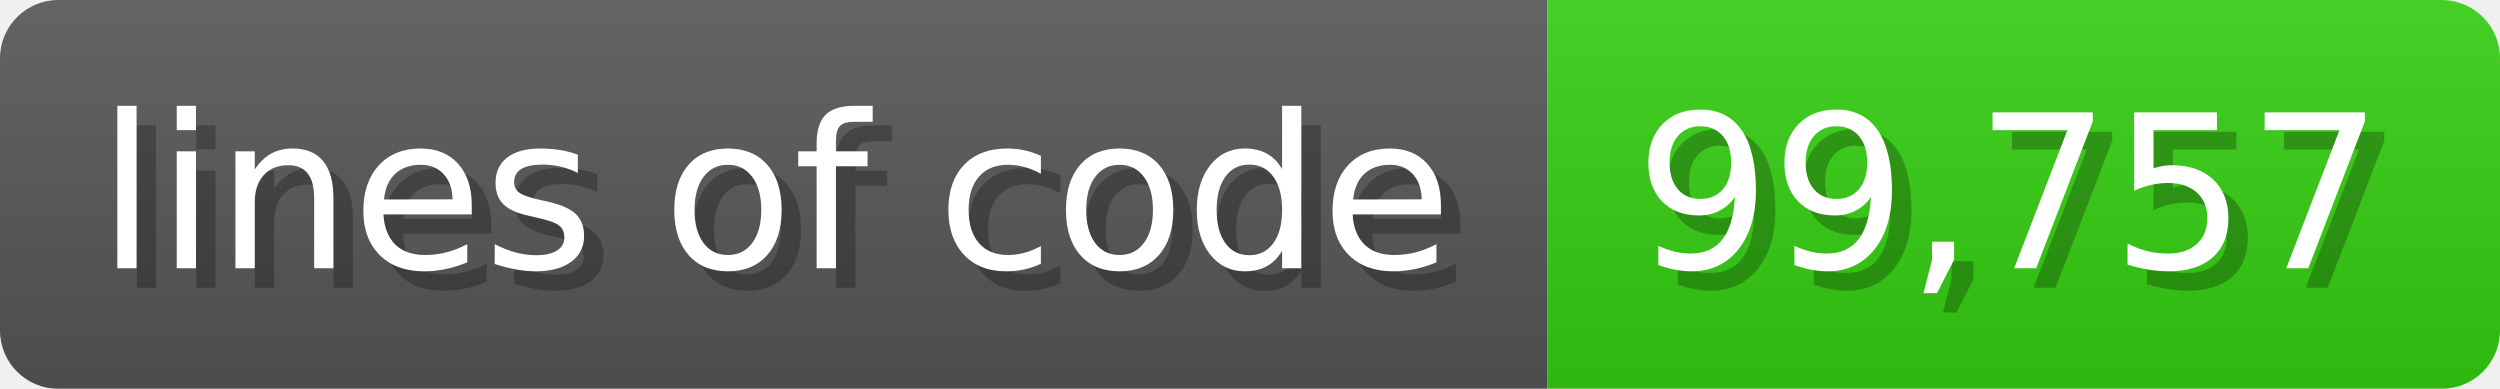
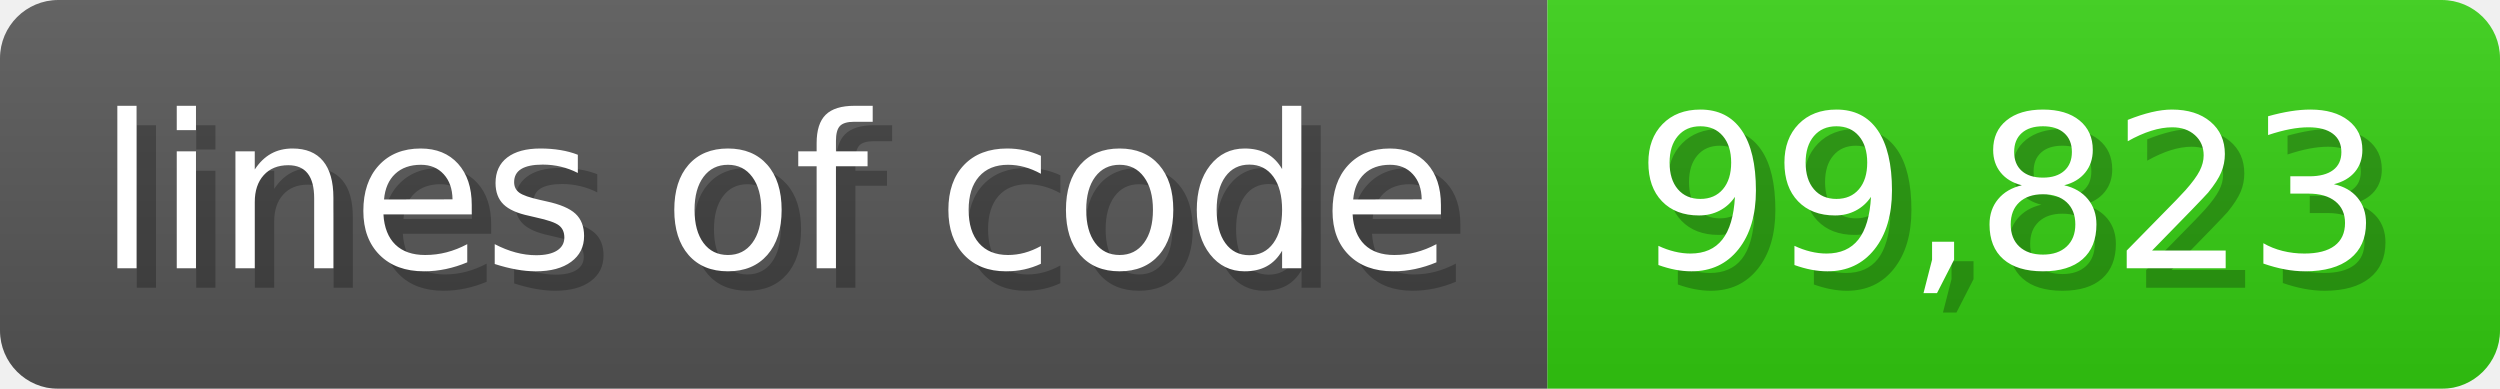
<svg xmlns="http://www.w3.org/2000/svg" width="128.6" height="20" viewBox="0 0 1286 200">
  <linearGradient id="a" x2="0" y2="100%">
    <stop offset="0" stop-opacity=".1" stop-color="#EEE" />
    <stop offset="1" stop-opacity=".1" />
  </linearGradient>
  <mask id="m">
    <rect width="1286" height="200" rx="30" fill="#FFF" />
  </mask>
  <g mask="url(#m)">
    <rect width="796" height="200" fill="#555" />
    <rect width="490" height="200" fill="#3C1" x="796" />
    <rect width="1286" height="200" fill="url(#a)" />
  </g>
  <g fill="#fff" text-anchor="start" font-family="Verdana,DejaVu Sans,sans-serif" font-size="110">
    <text x="60" y="148" textLength="696" fill="#000" opacity="0.25">lines of code</text>
    <text x="50" y="138" textLength="696">lines of code</text>
-     <text x="851" y="148" textLength="390" fill="#000" opacity="0.25">99,757</text>
-     <text x="841" y="138" textLength="390">99,757</text>
+     <text x="851" y="148" textLength="390" fill="#000" opacity="0.25">99,823</text>
+     <text x="841" y="138" textLength="390">99,823</text>
  </g>
</svg>
